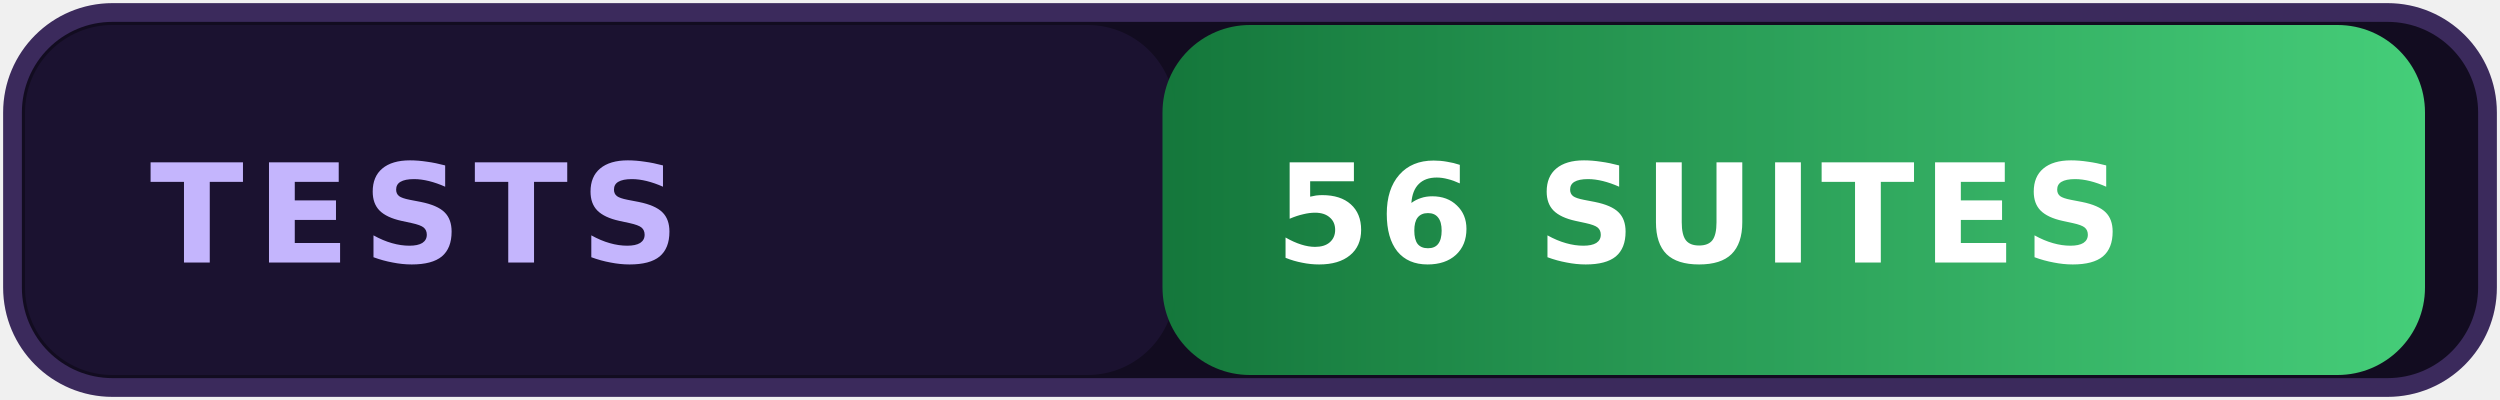
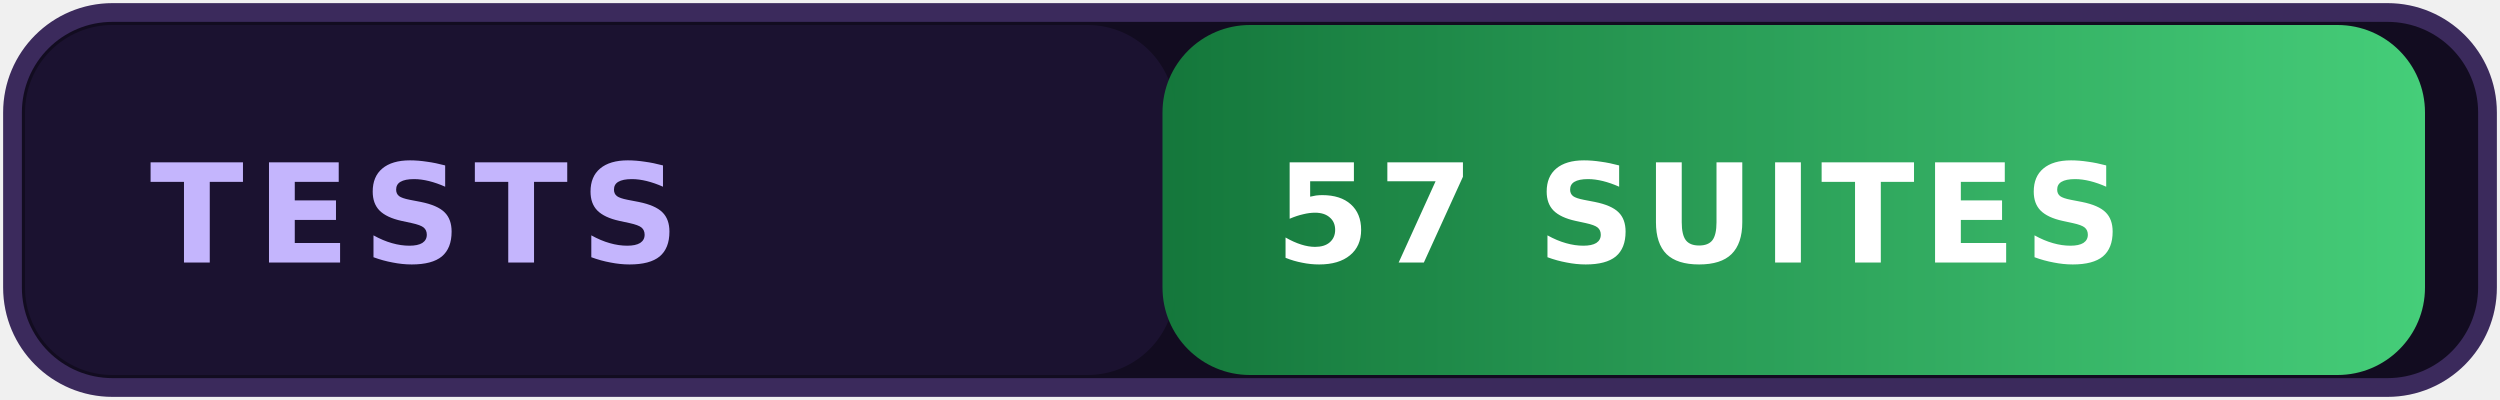
<svg xmlns="http://www.w3.org/2000/svg" width="200" height="32" viewBox="0 0 200 32" role="img">
  <defs>
    <linearGradient id="g" x1="0" y1="0" x2="1" y2="0">
      <stop offset="0" stop-color="#15803d" />
      <stop offset="1" stop-color="#4ade80" />
    </linearGradient>
  </defs>
  <rect x="1" y="1" width="198" height="30" rx="8" fill="#120c20" stroke="#3b2a5c" stroke-width="1.5" />
  <rect x="2" y="2" width="92" height="28" rx="7" fill="#1b1230" />
  <text x="12" y="21" font-family="Verdana,DejaVu Sans,Arial,sans-serif" font-size="11" font-weight="bold" fill="#c4b5fd" letter-spacing="1">TESTS</text>
  <rect x="93" y="2" width="101" height="28" rx="7" fill="url(#g)" opacity="0.92" />
-   <text x="102" y="21" font-family="Verdana,DejaVu Sans,Arial,sans-serif" font-size="11" font-weight="bold" fill="#ffffff" letter-spacing="0.6">56 SUITES</text>
+   <text x="102" y="21" font-family="Verdana,DejaVu Sans,Arial,sans-serif" font-size="11" font-weight="bold" fill="#ffffff" letter-spacing="0.6">57 SUITES</text>
</svg>
